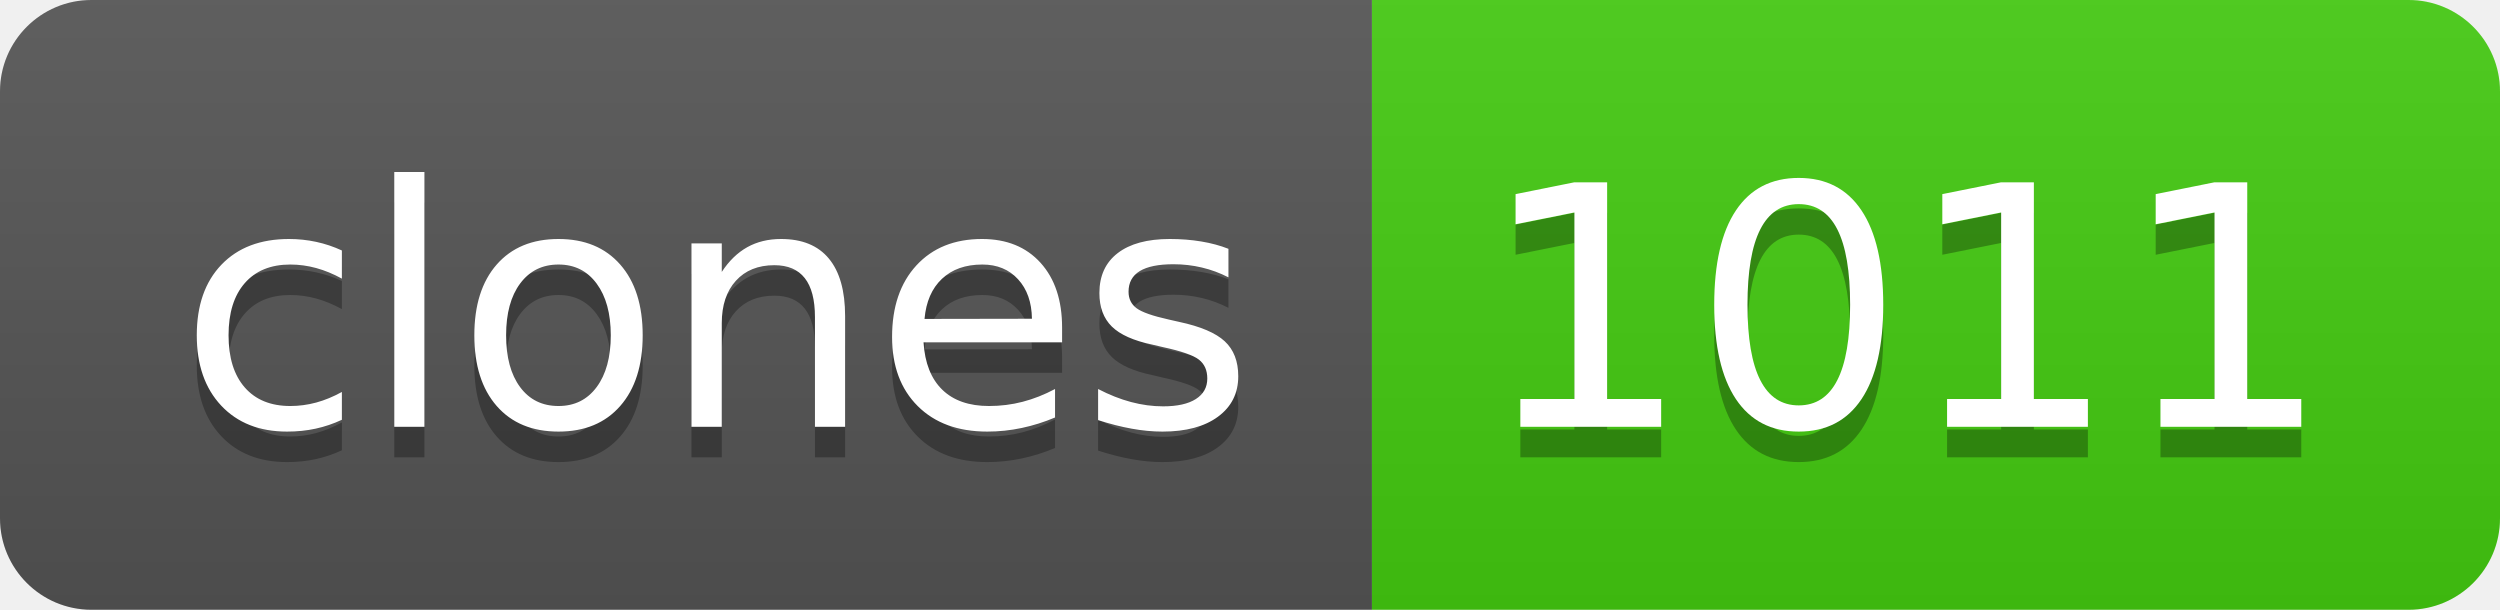
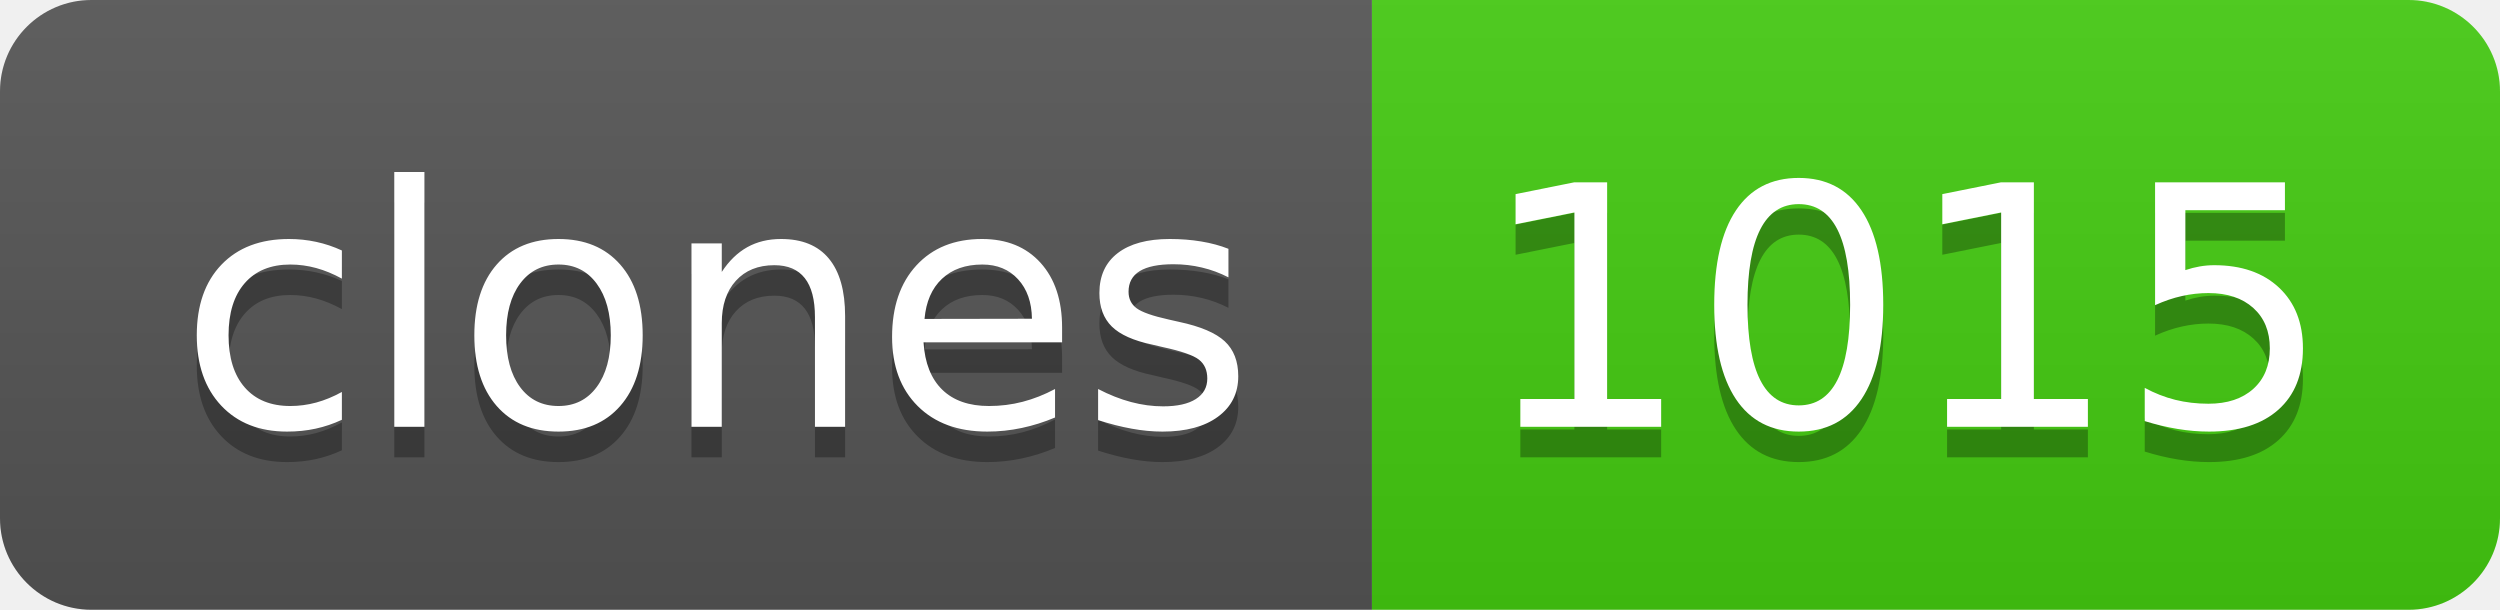
- <svg xmlns="http://www.w3.org/2000/svg" width="82" height="20" role="img" aria-label="clones: 1011">
+ <svg xmlns="http://www.w3.org/2000/svg" width="82" height="20" role="img" aria-label="clones: 1015">
  <linearGradient id="s" x2="0" y2="100%">
    <stop offset="0" stop-color="#bbb" stop-opacity=".1" />
    <stop offset="1" stop-opacity=".1" />
  </linearGradient>
  <clipPath id="r">
    <rect width="82" height="20" rx="3" fill="#fff" />
  </clipPath>
  <g clip-path="url(#r)">
    <rect width="45" height="20" fill="#555" />
    <rect x="45" width="37" height="20" fill="#4c1" />
    <rect width="82" height="20" fill="url(#s)" />
  </g>
  <g fill="#fff" text-anchor="middle" font-family="Verdana,Geneva,DejaVu Sans,sans-serif" text-rendering="geometricPrecision" font-size="110">
    <text aria-hidden="true" x="235" y="150" fill="#010101" fill-opacity=".3" transform="scale(.1)" textLength="350">clones</text>
    <text x="235" y="140" transform="scale(.1)" fill="#fff" textLength="350">clones</text>
-     <text aria-hidden="true" x="625" y="150" fill="#010101" fill-opacity=".3" transform="scale(.1)" textLength="270">1011</text>
-     <text x="625" y="140" transform="scale(.1)" fill="#fff" textLength="270">1011</text>
+     <text aria-hidden="true" x="625" y="150" fill="#010101" fill-opacity=".3" transform="scale(.1)" textLength="270">1015</text>
+     <text x="625" y="140" transform="scale(.1)" fill="#fff" textLength="270">1015</text>
  </g>
</svg>
